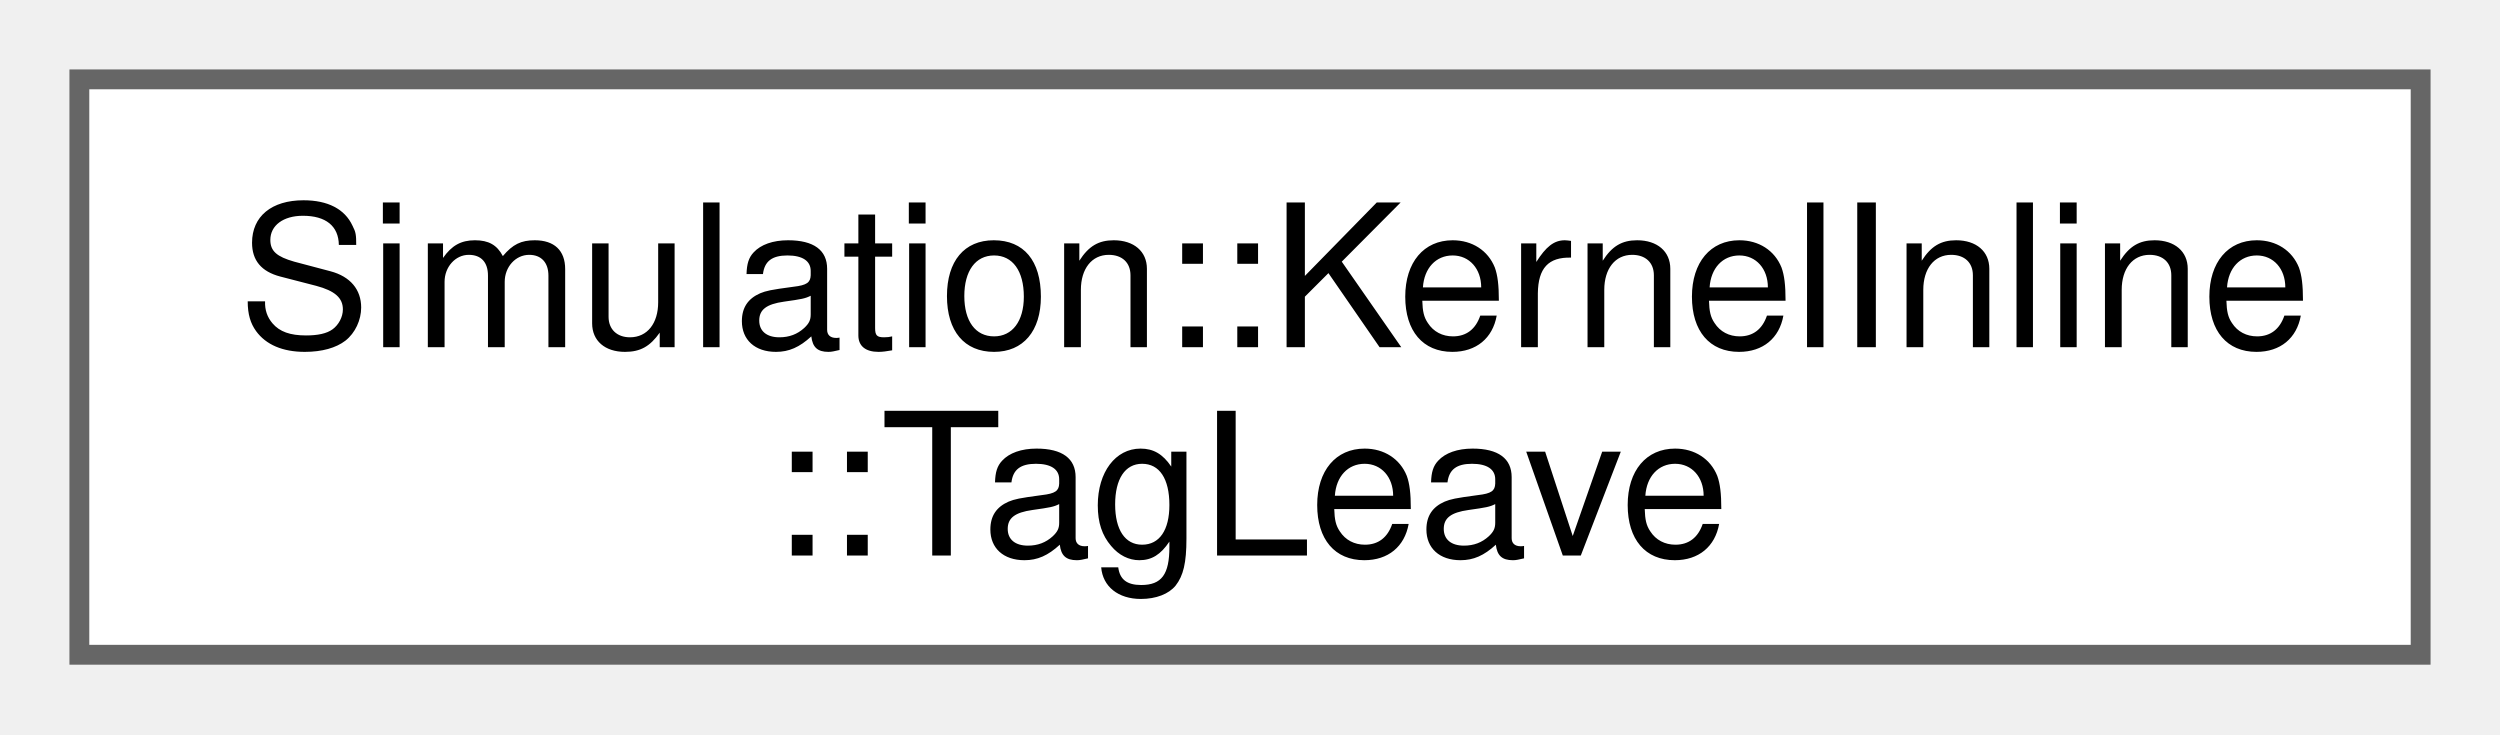
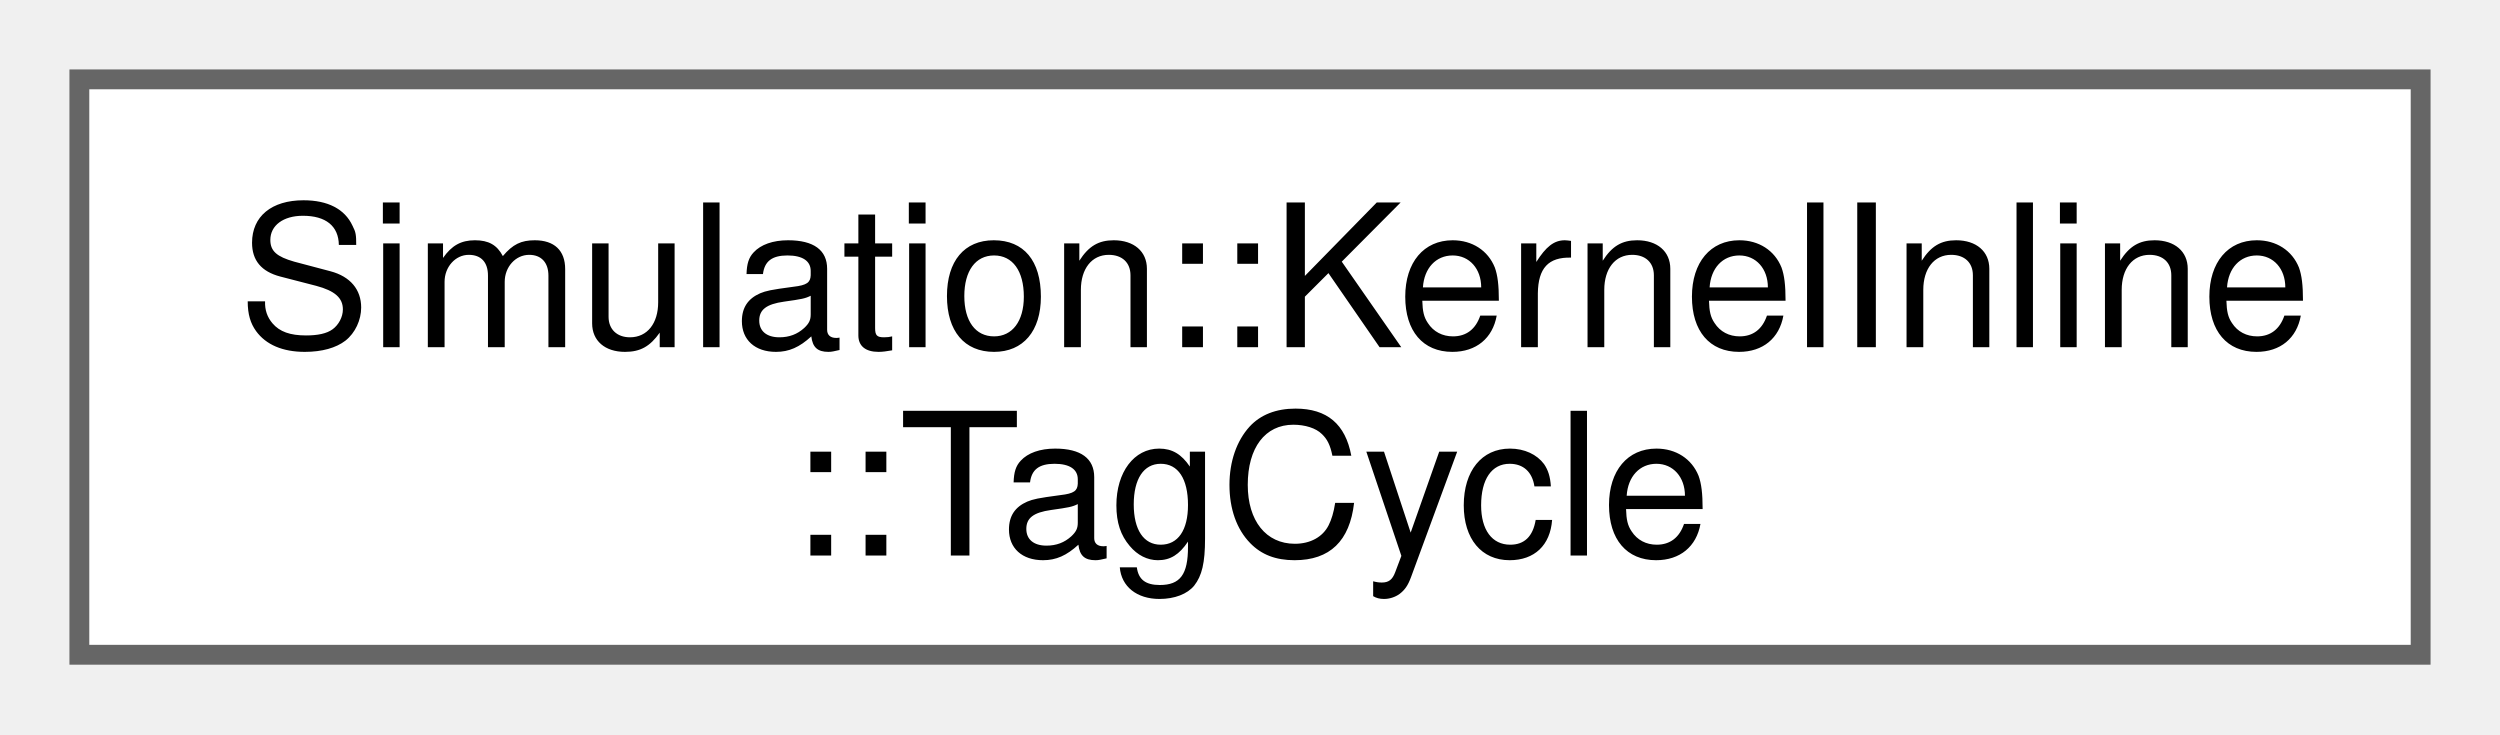
<svg xmlns="http://www.w3.org/2000/svg" xmlns:xlink="http://www.w3.org/1999/xlink" width="126pt" height="37pt" viewBox="0.00 0.00 126.00 37.00">
  <g id="graph0" class="graph" transform="scale(1 1) rotate(0) translate(4 33)">
    <g id="Node000000" class="node">
      <g id="a_Node000000">
-         <a xlink:href="structSimulation_1_1KernelInline_1_1TagLeave.html" target="_top" xlink:title=" ">
+         <a xlink:href="structSimulation_1_1KernelInline_1_1TagCycle.html" target="_top" xlink:title=" ">
          <polygon fill="white" stroke="#666666" points="118,-29 0,-29 0,0 118,0 118,-29" />
          <text xml:space="preserve" text-anchor="start" x="8" y="-15.5" font-family="Helvetica,sans-Serif" font-size="10.00">Simulation::KernelInline</text>
-           <text xml:space="preserve" text-anchor="middle" x="59" y="-5" font-family="Helvetica,sans-Serif" font-size="10.00">::TagLeave</text>
+           <text xml:space="preserve" text-anchor="middle" x="59" y="-5" font-family="Helvetica,sans-Serif" font-size="10.00">::TagCycle</text>
        </a>
      </g>
    </g>
  </g>
</svg>
